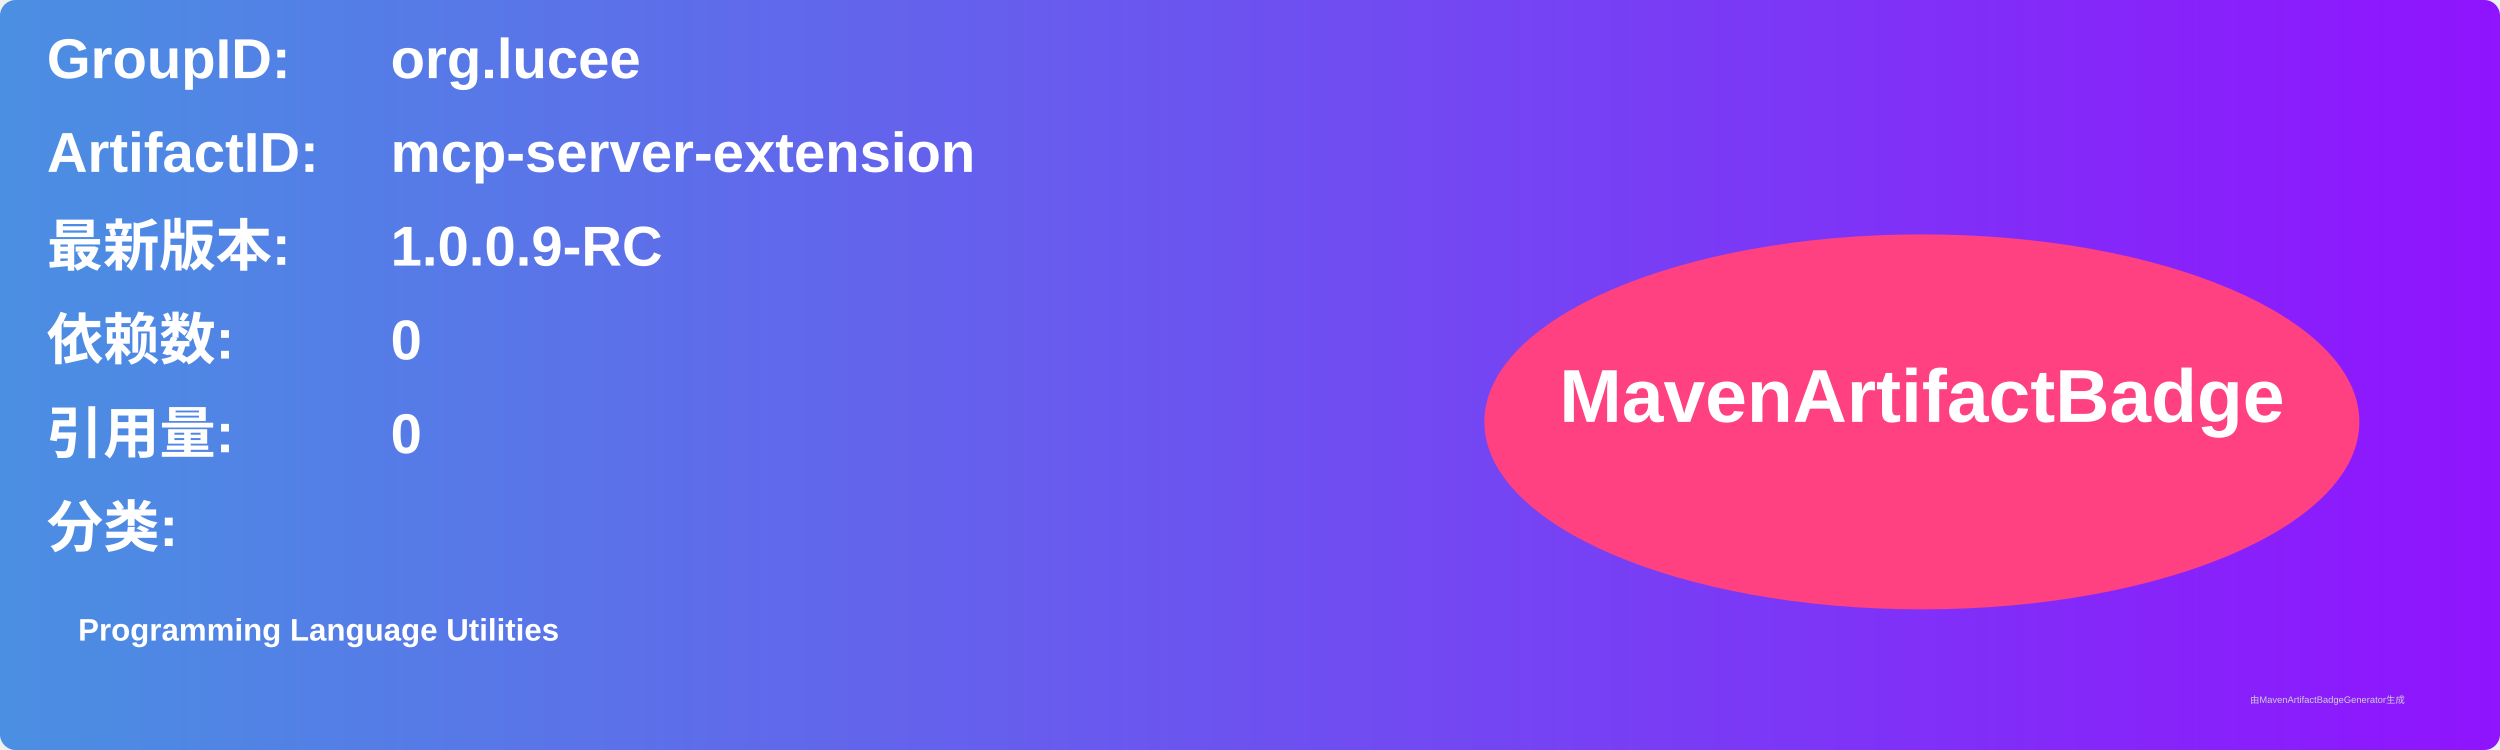
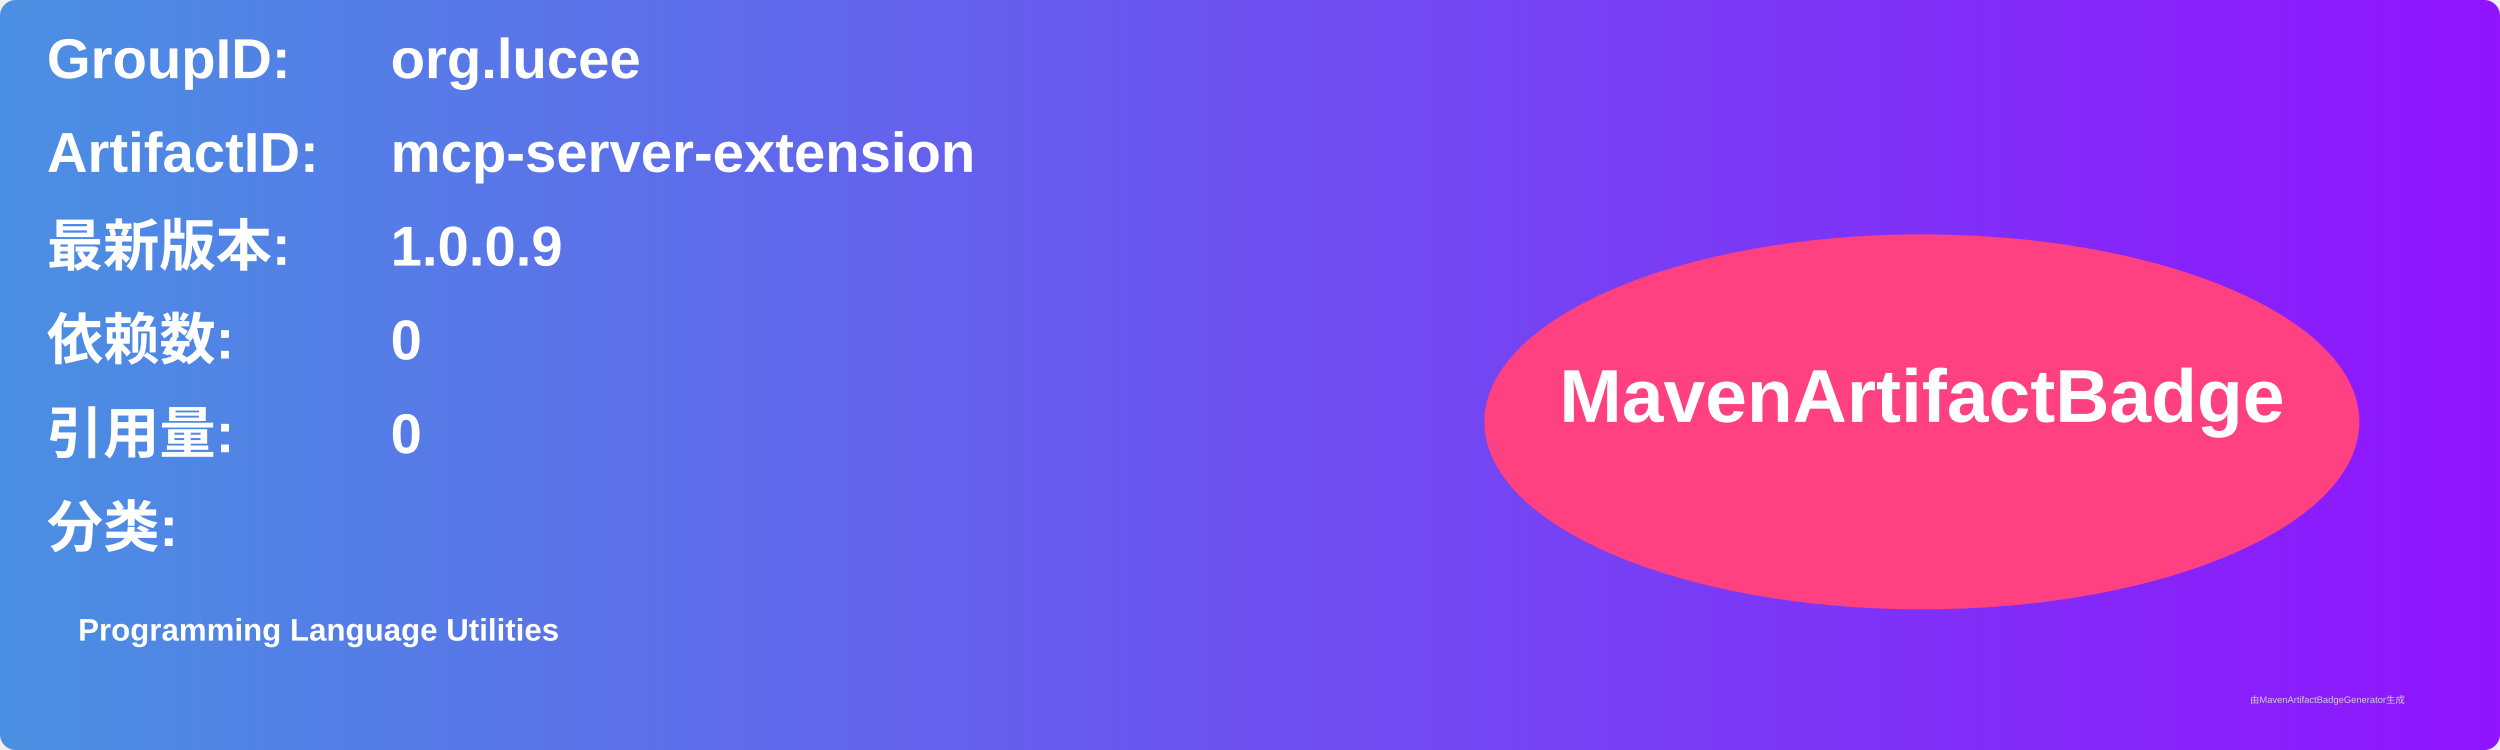
<svg xmlns="http://www.w3.org/2000/svg" width="800" height="240" viewBox="0 0 800 240">
  <linearGradient id="grad" x1="0%" y1="0%" x2="100%" y2="0%">
    <stop offset="0%" stop-color="#4a90e2" />
    <stop offset="100%" stop-color="#9013fe" />
  </linearGradient>
  <rect width="100%" height="100%" rx="5" ry="5" fill="url(#grad)" />
  <g transform="translate(15, 15)">
    <text x="0" y="10" font-family="Arial" font-size="18" fill="white" font-weight="bold" width="260">GroupID:</text>
    <text x="110" y="10" font-family="Arial" font-size="18" fill="white" font-weight="bold" width="460">org.lucee</text>
    <text x="0" y="40" font-family="Arial" font-size="18" fill="white" font-weight="bold" width="260">ArtifactID:</text>
    <text x="110" y="40" font-family="Arial" font-size="18" fill="white" font-weight="bold" width="460">mcp-server-extension</text>
    <text x="0" y="70" font-family="Arial" font-size="18" fill="white" font-weight="bold">最新版本:</text>
    <text x="110" y="70" font-family="Arial" font-size="18" fill="white" font-weight="bold">
-       <tspan font-weight="bold">1.0.0.9-RC</tspan>
+       <tspan font-weight="bold">1.0.0.9</tspan>
    </text>
    <text x="0" y="100" font-family="Arial" font-size="18" fill="white" font-weight="bold">依赖数: </text>
    <text x="110" y="100" font-family="Arial" font-size="18" fill="white">
      <tspan font-weight="bold">0</tspan>
    </text>
    <text x="0" y="130" font-family="Arial" font-size="18" fill="white" font-weight="bold">引用量: </text>
    <text x="110" y="130" font-family="Arial" font-size="18" fill="white">
      <tspan font-weight="bold">0</tspan>
    </text>
    <text x="0" y="160" font-family="Arial" font-size="18" fill="white" font-weight="bold">分类:</text>
    <text x="10" y="190" font-family="Arial" font-size="10" fill="white">
      <tspan font-weight="bold">Programming Language Utilities</tspan>
    </text>
    <ellipse cx="600" cy="120" rx="140" ry="60" fill="#ff4081" />
    <text x="600" y="120" text-anchor="middle" font-family="Arial" font-size="24" fill="white" font-weight="bold">MavenArtifactBadge</text>
  </g>
  <text x="720" y="225" font-family="Arial" font-size="3" fill="#d0d0d0">由MavenArtifactBadgeGenerator生成</text>
</svg>
